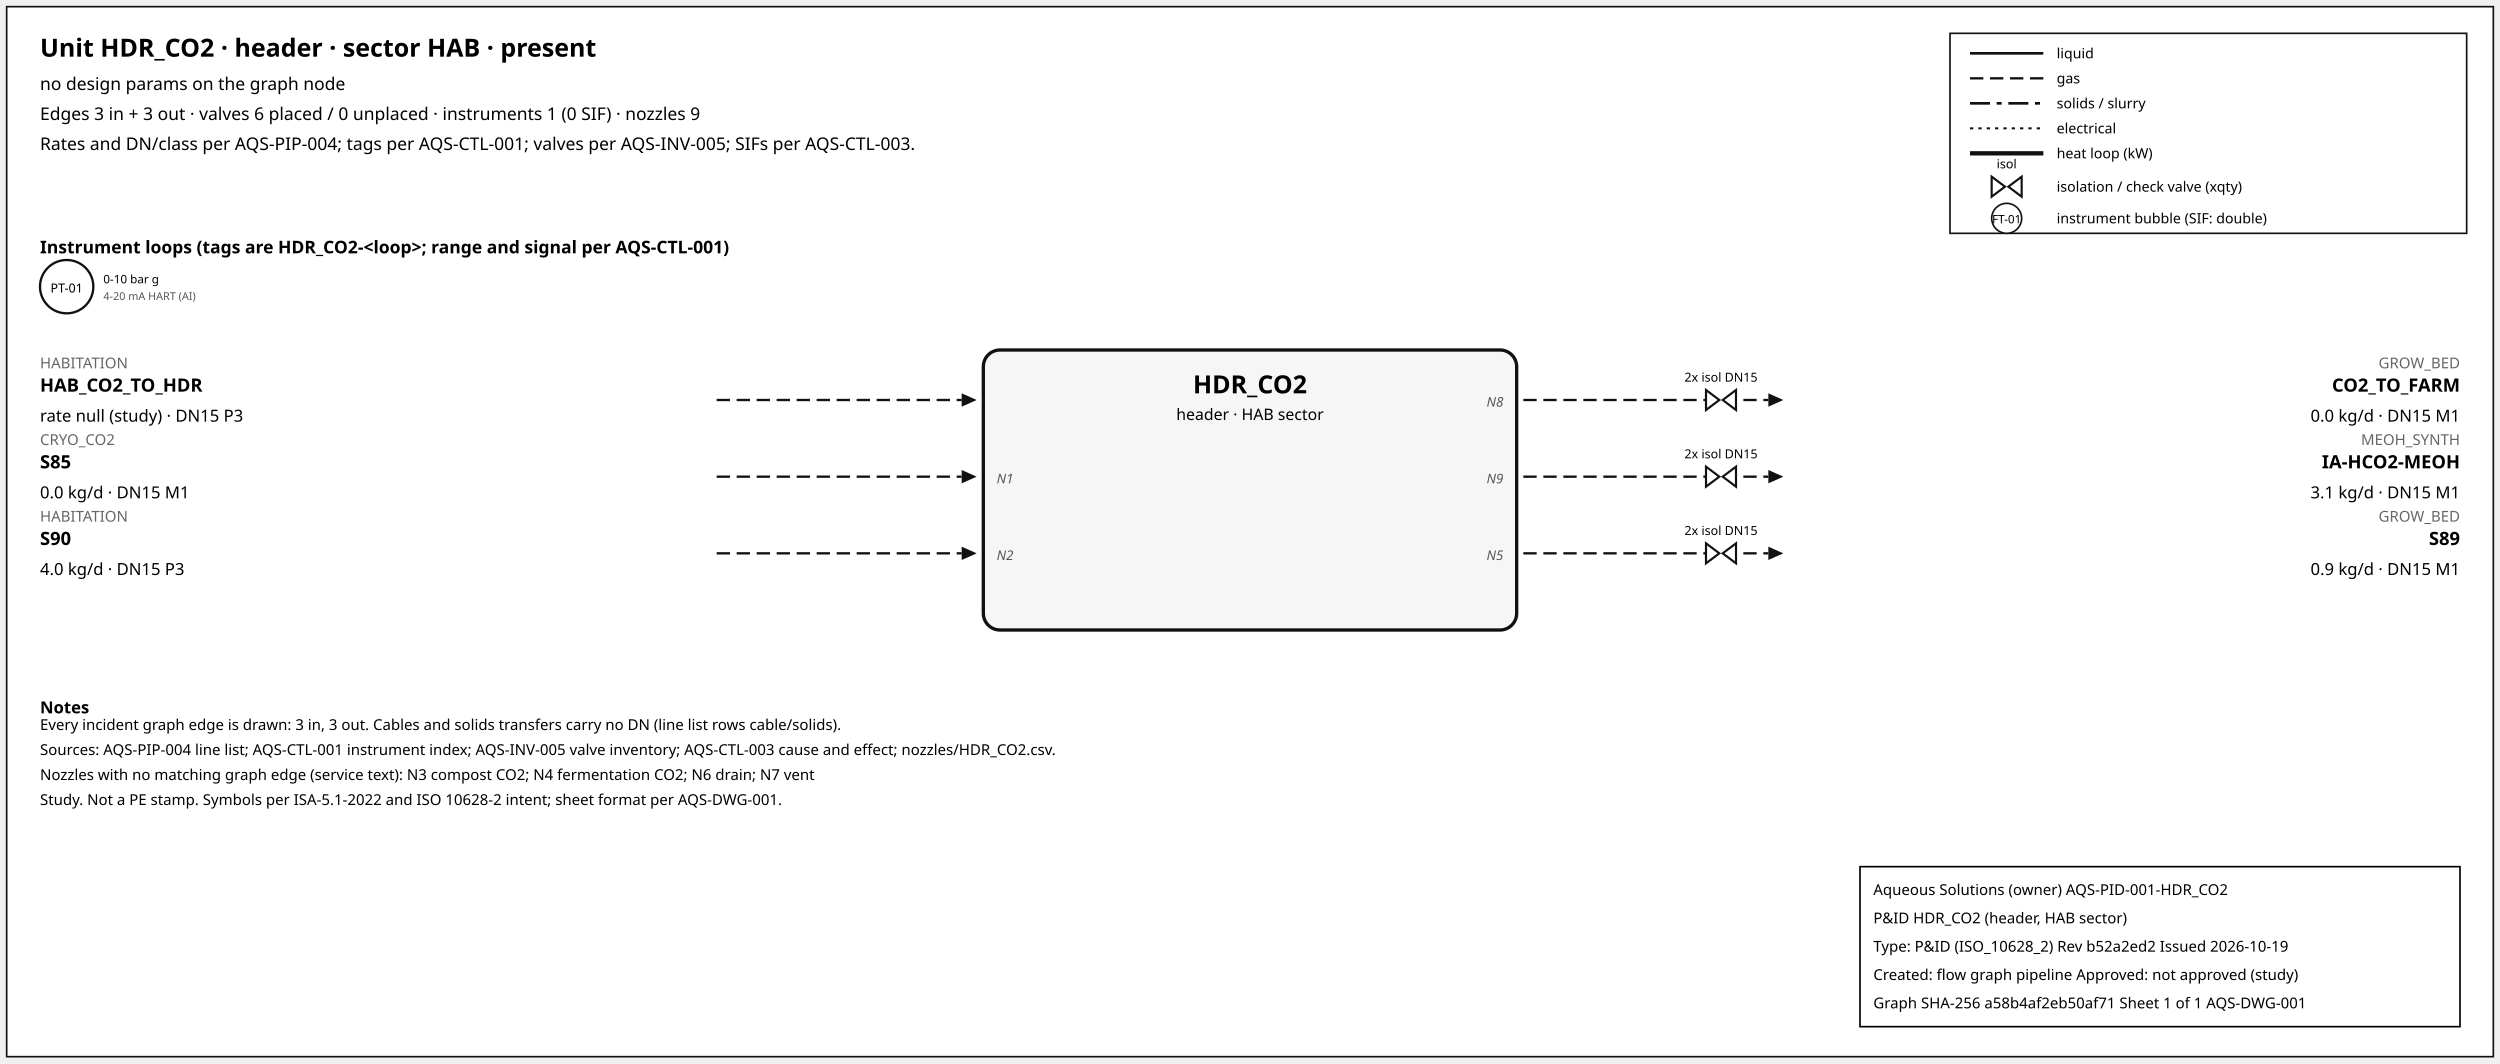
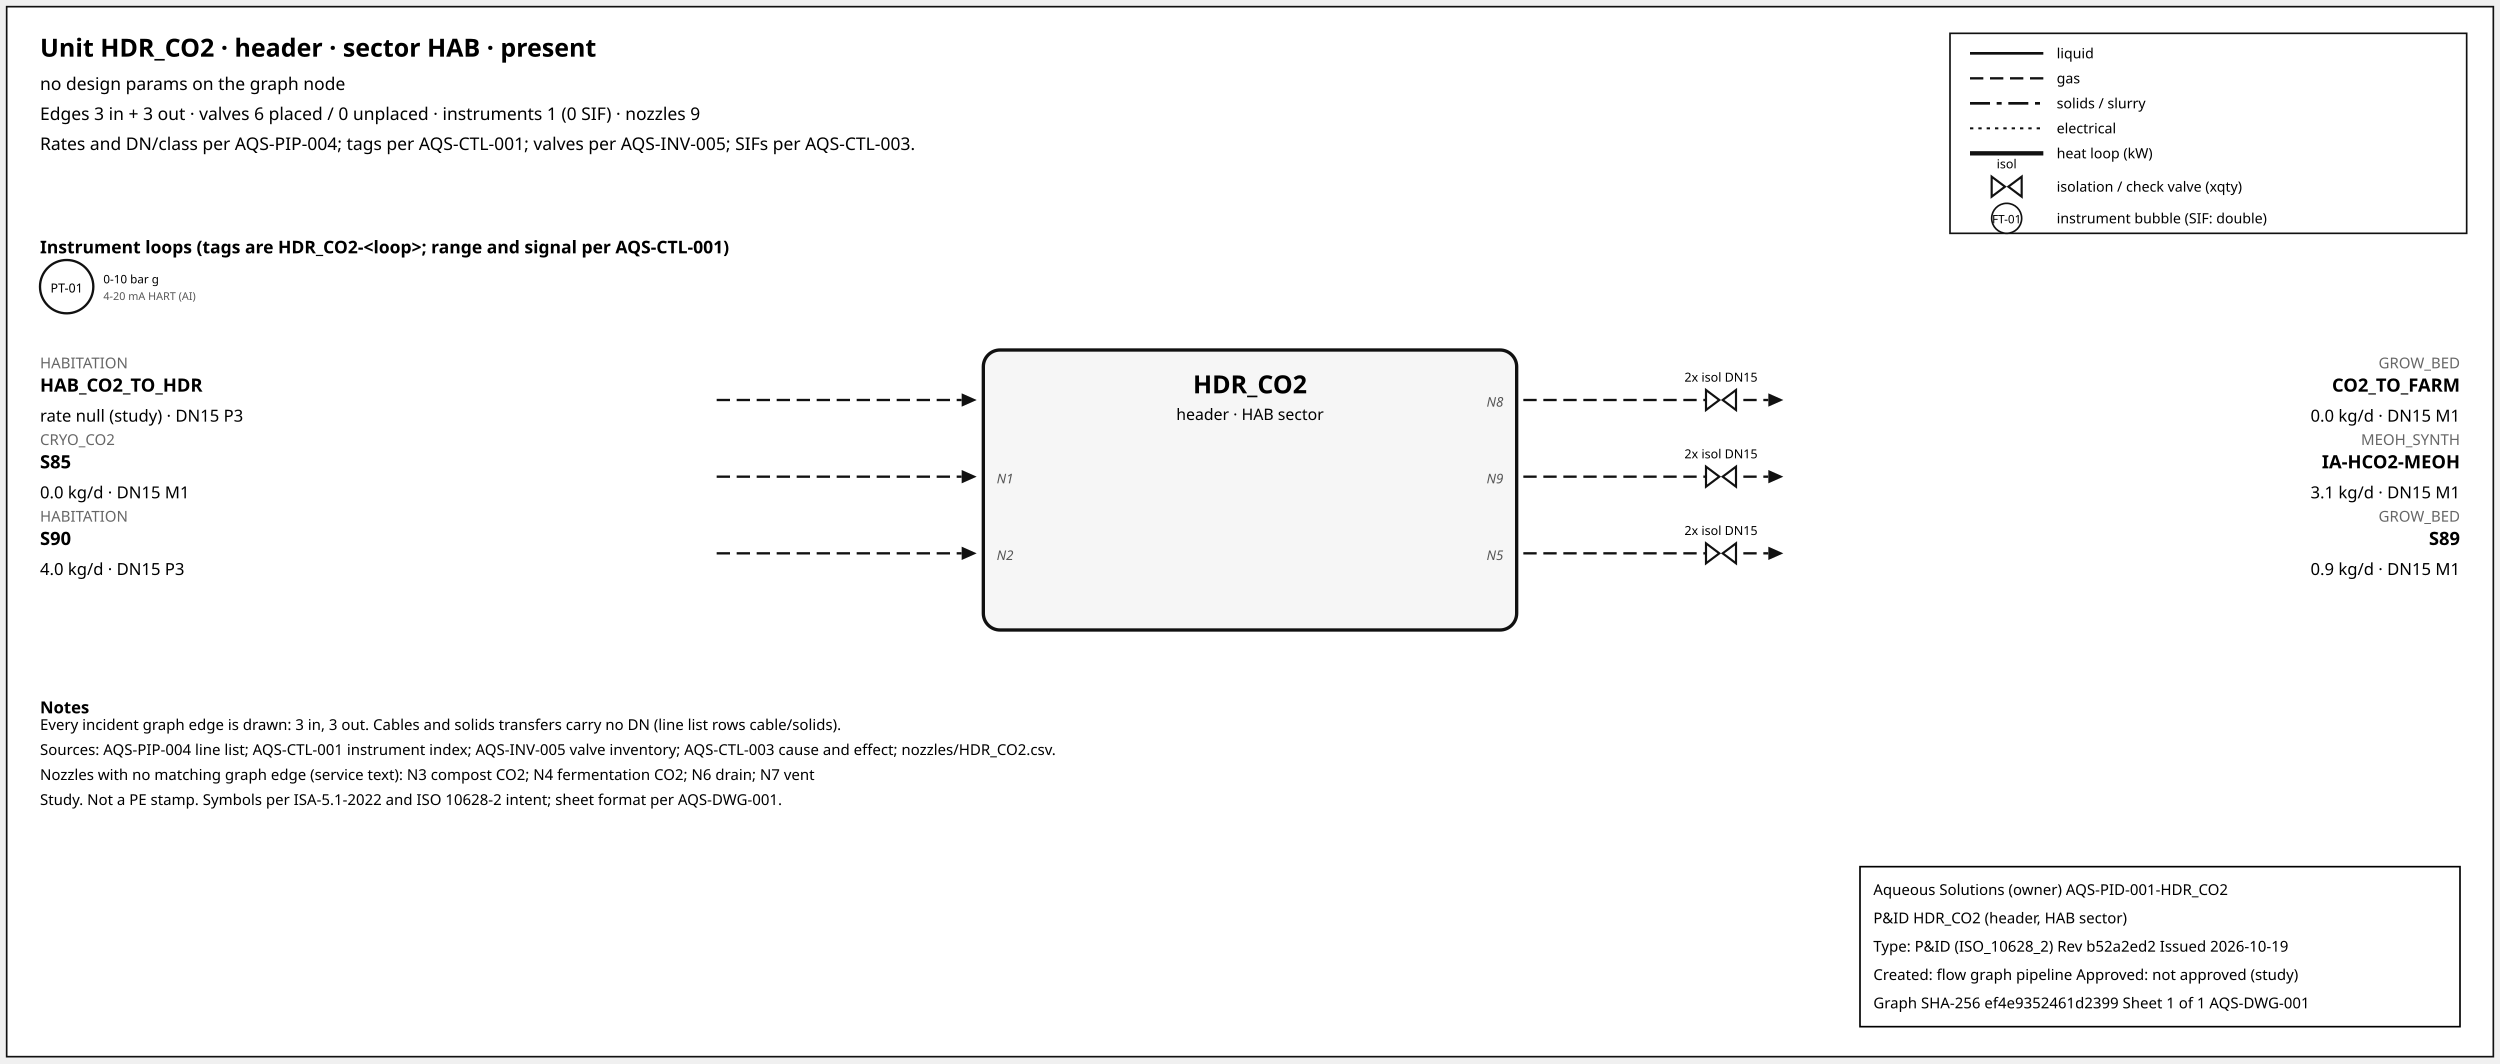
<svg xmlns="http://www.w3.org/2000/svg" width="1500" height="638" font-family="sans-serif">
  <rect x="4" y="4" width="1492" height="630" fill="white" stroke="#111" />
  <text x="24" y="34" font-size="15" font-weight="600">Unit HDR_CO2 · header · sector HAB · present</text>
  <text x="24" y="54" font-size="10.5">no design params on the graph node</text>
  <text x="24" y="72" font-size="10.5">Edges 3 in + 3 out · valves 6 placed / 0 unplaced · instruments 1 (0 SIF) · nozzles 9</text>
  <text x="24" y="90" font-size="10.5">Rates and DN/class per AQS-PIP-004; tags per AQS-CTL-001; valves per AQS-INV-005; SIFs per AQS-CTL-003.</text>
  <rect x="1170" y="20" width="310" height="120" fill="white" stroke="#111" />
  <line x1="1182" y1="32" x2="1226" y2="32" stroke="#111" stroke-width="1.6" />
  <text x="1234" y="35" font-size="8.5">liquid</text>
  <line x1="1182" y1="47" x2="1226" y2="47" stroke="#111" stroke-width="1.4" stroke-dasharray="8,4" />
  <text x="1234" y="50" font-size="8.5">gas</text>
  <line x1="1182" y1="62" x2="1226" y2="62" stroke="#111" stroke-width="1.6" stroke-dasharray="12,4,3,4" />
  <text x="1234" y="65" font-size="8.5">solids / slurry</text>
  <line x1="1182" y1="77" x2="1226" y2="77" stroke="#111" stroke-width="1.2" stroke-dasharray="2,3" />
  <text x="1234" y="80" font-size="8.5">electrical</text>
  <line x1="1182" y1="92" x2="1226" y2="92" stroke="#111" stroke-width="2.6" />
  <text x="1234" y="95" font-size="8.5">heat loop (kW)</text>
  <path d="M 1195.0,106 L 1203.0,112 L 1195.0,118 Z M 1213.0,106 L 1205.0,112 L 1213.0,118 Z" fill="white" stroke="#111" stroke-width="1.3" />
  <text x="1204.0" y="101.0" font-size="7.5" text-anchor="middle">isol</text>
  <text x="1234" y="115" font-size="8.5">isolation / check valve (xqty)</text>
  <circle cx="1204" cy="131" r="9" fill="white" stroke="#111" />
  <text x="1204" y="134" font-size="7" text-anchor="middle">FT-01</text>
  <text x="1234" y="134" font-size="8.5">instrument bubble (SIF: double)</text>
  <text x="24" y="152" font-size="10.5" font-weight="600">Instrument loops (tags are HDR_CO2-&lt;loop&gt;; range and signal per AQS-CTL-001)</text>
  <circle cx="40" cy="172" r="16" fill="white" stroke="#111" stroke-width="1.4" />
  <text x="40" y="175.5" font-size="7.5" text-anchor="middle">PT-01</text>
  <text x="62" y="170" font-size="7">0-10 bar g</text>
  <text x="62" y="180" font-size="6.5" fill="#555">4-20 mA HART (AI)</text>
  <rect x="590" y="210" width="320" height="168" rx="10" fill="#f6f6f6" stroke="#111" stroke-width="2" />
  <text x="750.0" y="236" font-size="15" font-weight="700" text-anchor="middle">HDR_CO2</text>
  <text x="750.0" y="252" font-size="9.5" text-anchor="middle">header · HAB sector</text>
  <line x1="430" y1="240" x2="577" y2="240" stroke="#111" stroke-width="1.4" stroke-dasharray="8,4" class="edge-in" />
  <polygon points="586,240 577,236 577,244" fill="#111" />
  <text x="24" y="221" font-size="9" fill="#666" text-anchor="start">HABITATION</text>
  <text x="24" y="235" font-size="11" font-weight="600" text-anchor="start">HAB_CO2_TO_HDR</text>
  <text x="24" y="253" font-size="10" text-anchor="start">rate null (study) · DN15 P3</text>
  <line x1="430" y1="286" x2="577" y2="286" stroke="#111" stroke-width="1.4" stroke-dasharray="8,4" class="edge-in" />
  <polygon points="586,286 577,282 577,290" fill="#111" />
  <text x="24" y="267" font-size="9" fill="#666" text-anchor="start">CRYO_CO2</text>
  <text x="24" y="281" font-size="11" font-weight="600" text-anchor="start">S85</text>
  <text x="24" y="299" font-size="10" text-anchor="start">0.0 kg/d · DN15 M1</text>
  <text x="598" y="290" font-size="8" font-style="italic" fill="#555" text-anchor="start">N1</text>
  <line x1="430" y1="332" x2="577" y2="332" stroke="#111" stroke-width="1.4" stroke-dasharray="8,4" class="edge-in" />
  <polygon points="586,332 577,328 577,336" fill="#111" />
  <text x="24" y="313" font-size="9" fill="#666" text-anchor="start">HABITATION</text>
  <text x="24" y="327" font-size="11" font-weight="600" text-anchor="start">S90</text>
  <text x="24" y="345" font-size="10" text-anchor="start">4.0 kg/d · DN15 P3</text>
  <text x="598" y="336" font-size="8" font-style="italic" fill="#555" text-anchor="start">N2</text>
  <line x1="914" y1="240" x2="1061" y2="240" stroke="#111" stroke-width="1.4" stroke-dasharray="8,4" class="edge-out" />
  <polygon points="1070,240 1061,236 1061,244" fill="#111" />
  <text x="1476" y="221" font-size="9" fill="#666" text-anchor="end">GROW_BED</text>
  <text x="1476" y="235" font-size="11" font-weight="600" text-anchor="end">CO2_TO_FARM</text>
  <text x="1476" y="253" font-size="10" text-anchor="end">0.0 kg/d · DN15 M1</text>
  <text x="902" y="244" font-size="8" font-style="italic" fill="#555" text-anchor="end">N8</text>
  <path d="M 1023.6,234 L 1031.6,240 L 1023.6,246 Z M 1041.6,234 L 1033.6,240 L 1041.6,246 Z" fill="white" stroke="#111" stroke-width="1.3" />
  <text x="1032.6" y="229.0" font-size="7.5" text-anchor="middle">2x isol DN15</text>
  <line x1="914" y1="286" x2="1061" y2="286" stroke="#111" stroke-width="1.4" stroke-dasharray="8,4" class="edge-out" />
  <polygon points="1070,286 1061,282 1061,290" fill="#111" />
  <text x="1476" y="267" font-size="9" fill="#666" text-anchor="end">MEOH_SYNTH</text>
  <text x="1476" y="281" font-size="11" font-weight="600" text-anchor="end">IA-HCO2-MEOH</text>
  <text x="1476" y="299" font-size="10" text-anchor="end">3.1 kg/d · DN15 M1</text>
  <text x="902" y="290" font-size="8" font-style="italic" fill="#555" text-anchor="end">N9</text>
  <path d="M 1023.6,280 L 1031.6,286 L 1023.6,292 Z M 1041.6,280 L 1033.6,286 L 1041.6,292 Z" fill="white" stroke="#111" stroke-width="1.3" />
  <text x="1032.6" y="275.0" font-size="7.5" text-anchor="middle">2x isol DN15</text>
  <line x1="914" y1="332" x2="1061" y2="332" stroke="#111" stroke-width="1.4" stroke-dasharray="8,4" class="edge-out" />
  <polygon points="1070,332 1061,328 1061,336" fill="#111" />
  <text x="1476" y="313" font-size="9" fill="#666" text-anchor="end">GROW_BED</text>
  <text x="1476" y="327" font-size="11" font-weight="600" text-anchor="end">S89</text>
  <text x="1476" y="345" font-size="10" text-anchor="end">0.9 kg/d · DN15 M1</text>
  <text x="902" y="336" font-size="8" font-style="italic" fill="#555" text-anchor="end">N5</text>
  <path d="M 1023.6,326 L 1031.6,332 L 1023.6,338 Z M 1041.6,326 L 1033.6,332 L 1041.6,338 Z" fill="white" stroke="#111" stroke-width="1.3" />
  <text x="1032.6" y="321.0" font-size="7.5" text-anchor="middle">2x isol DN15</text>
  <text x="24" y="428" font-size="10" font-weight="600">Notes</text>
  <text x="24" y="438" font-size="9">Every incident graph edge is drawn: 3 in, 3 out. Cables and solids transfers carry no DN (line list rows cable/solids).</text>
  <text x="24" y="453" font-size="9">Sources: AQS-PIP-004 line list; AQS-CTL-001 instrument index; AQS-INV-005 valve inventory; AQS-CTL-003 cause and effect; nozzles/HDR_CO2.csv.</text>
  <text x="24" y="468" font-size="9">Nozzles with no matching graph edge (service text): N3 compost CO2; N4 fermentation CO2; N6 drain; N7 vent</text>
  <text x="24" y="483" font-size="9">Study. Not a PE stamp. Symbols per ISA-5.1-2022 and ISO 10628-2 intent; sheet format per AQS-DWG-001.</text>
  <g id="aqs-title-block">
    <rect x="1116" y="520" width="360" height="96" fill="white" stroke="black" stroke-width="1" />
    <text x="1124" y="537" font-size="9">Aqueous Solutions (owner)   AQS-PID-001-HDR_CO2</text>
    <text x="1124" y="554" font-size="9">P&amp;ID HDR_CO2 (header, HAB sector)</text>
    <text x="1124" y="571" font-size="9">Type: P&amp;ID (ISO_10628_2)   Rev b52a2ed2   Issued 2026-10-19</text>
    <text x="1124" y="588" font-size="9">Created: flow graph pipeline   Approved: not approved (study)</text>
-     <text x="1124" y="605" font-size="9">Graph SHA-256 a58b4af2eb50af71   Sheet 1 of 1   AQS-DWG-001</text>
+     <text x="1124" y="605" font-size="9">Graph SHA-256 ef4e9352461d2399   Sheet 1 of 1   AQS-DWG-001</text>
  </g>
</svg>
